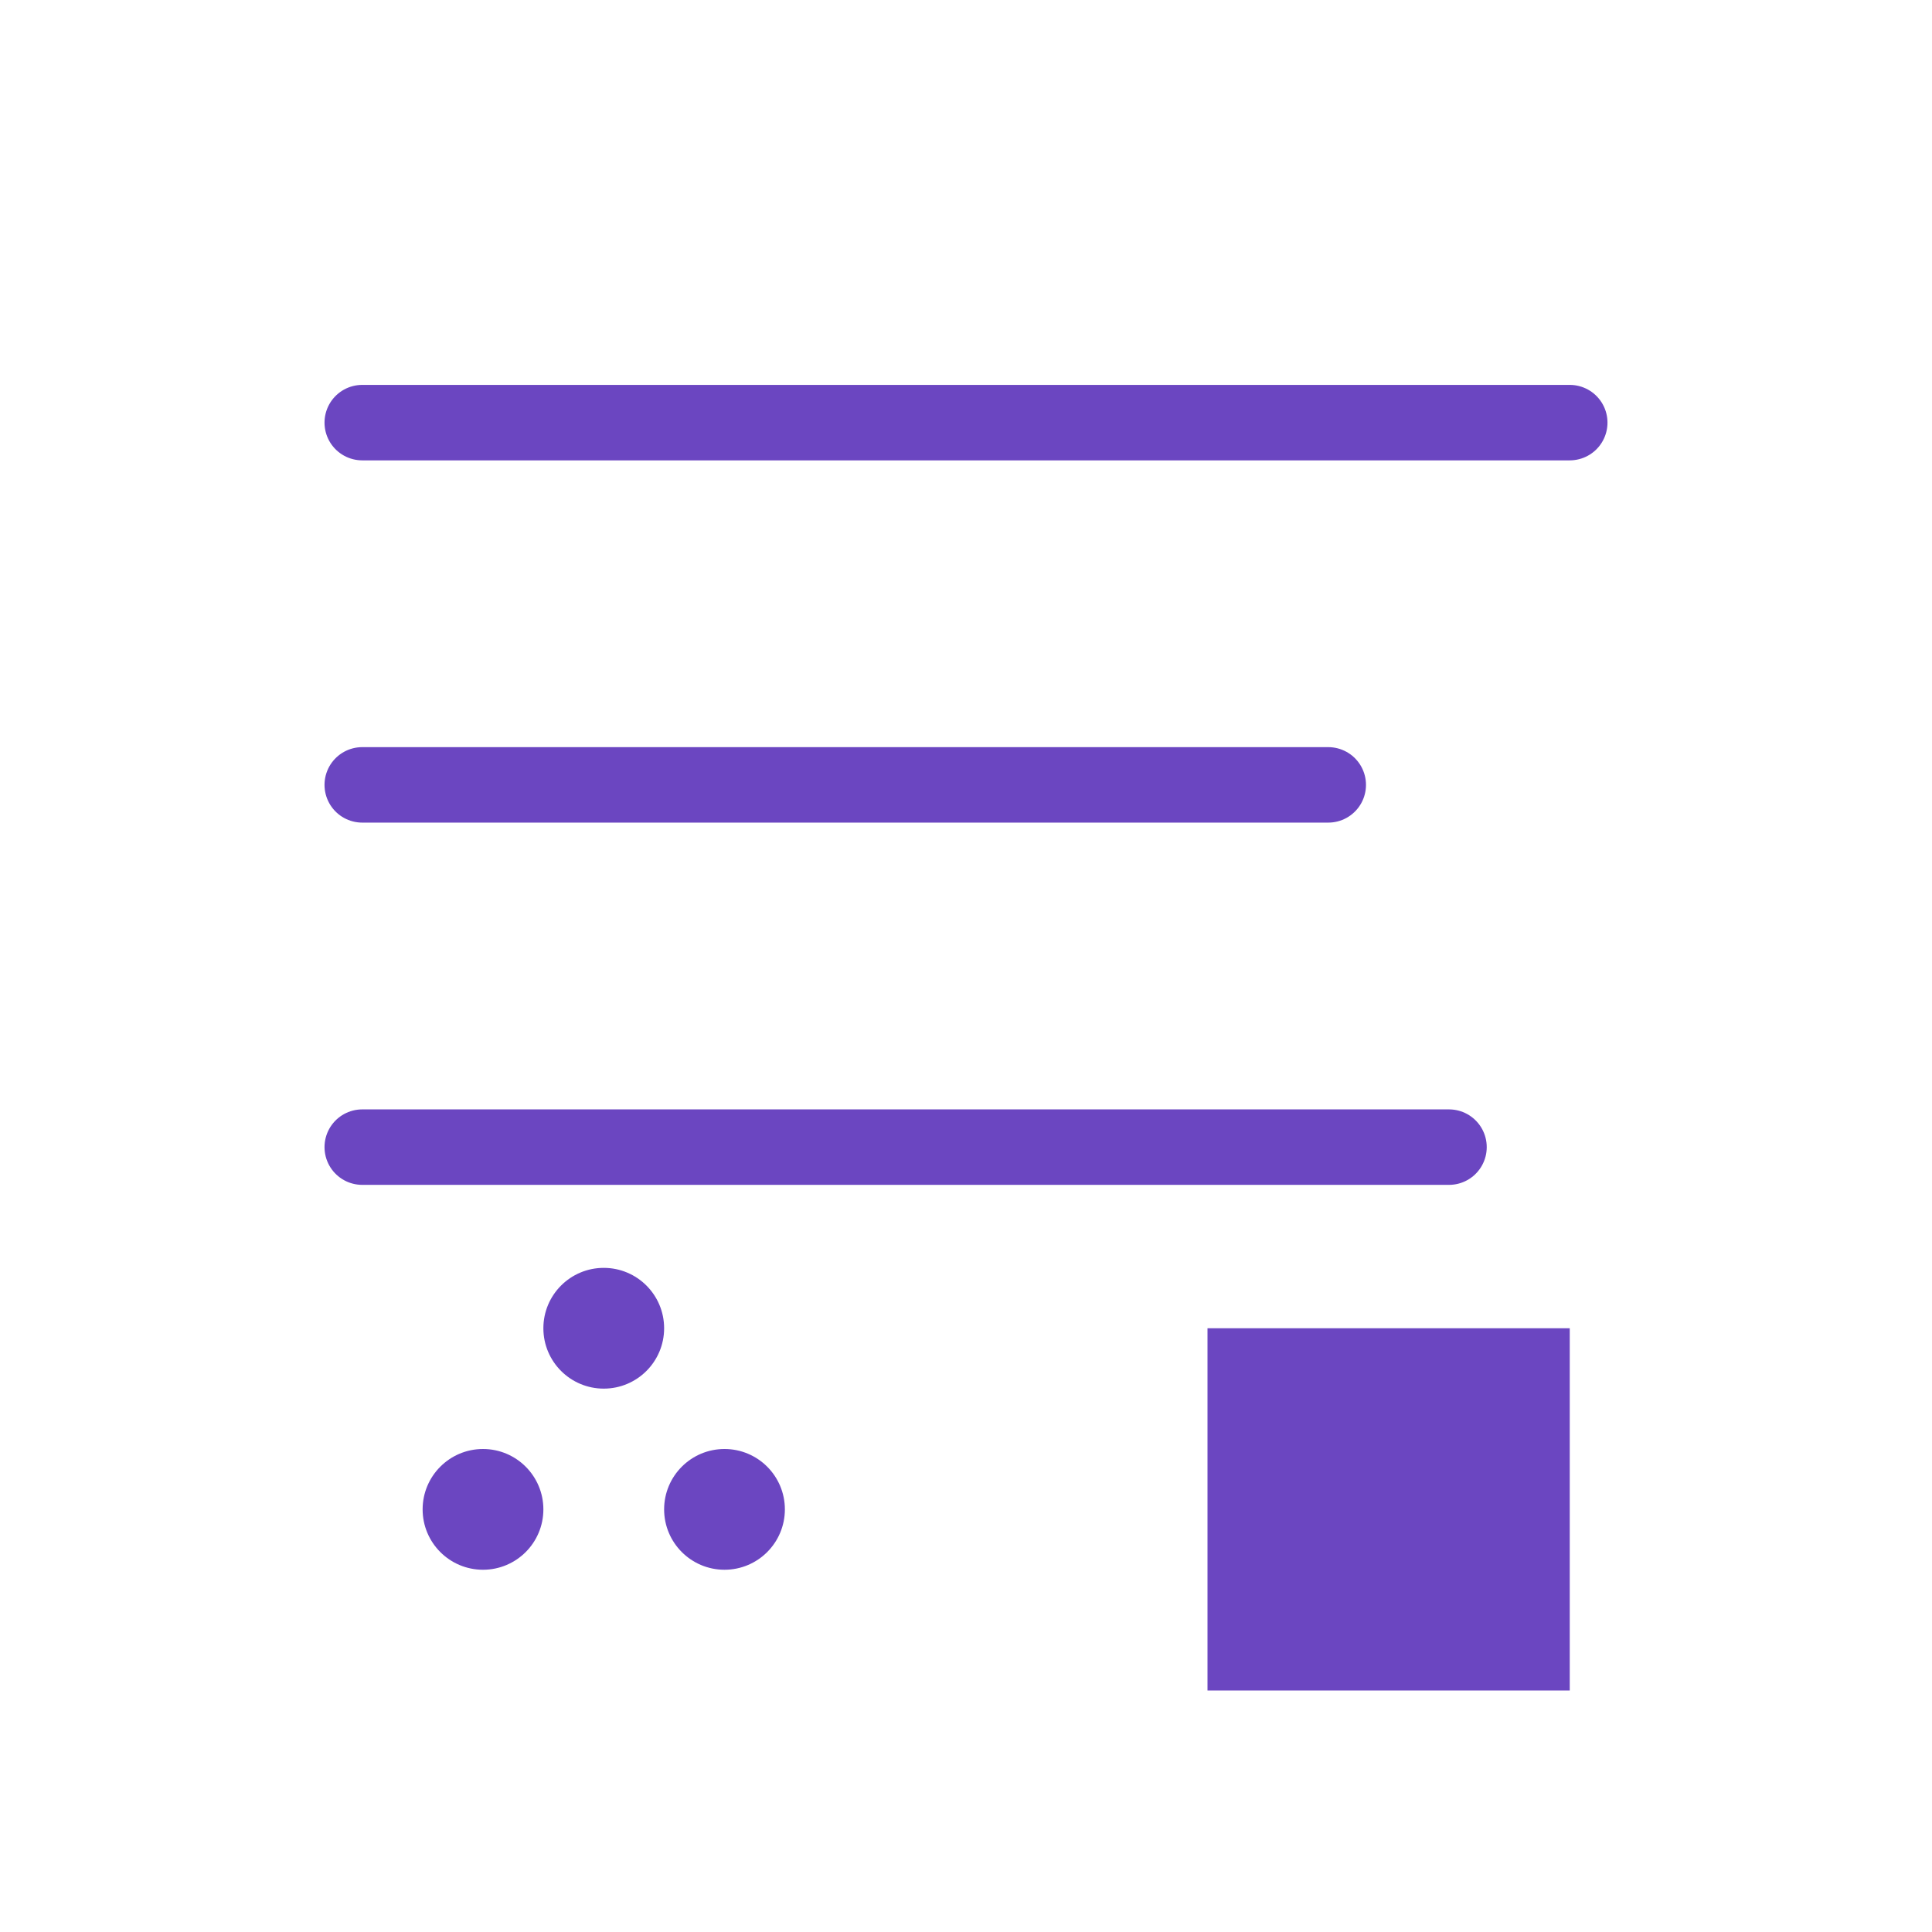
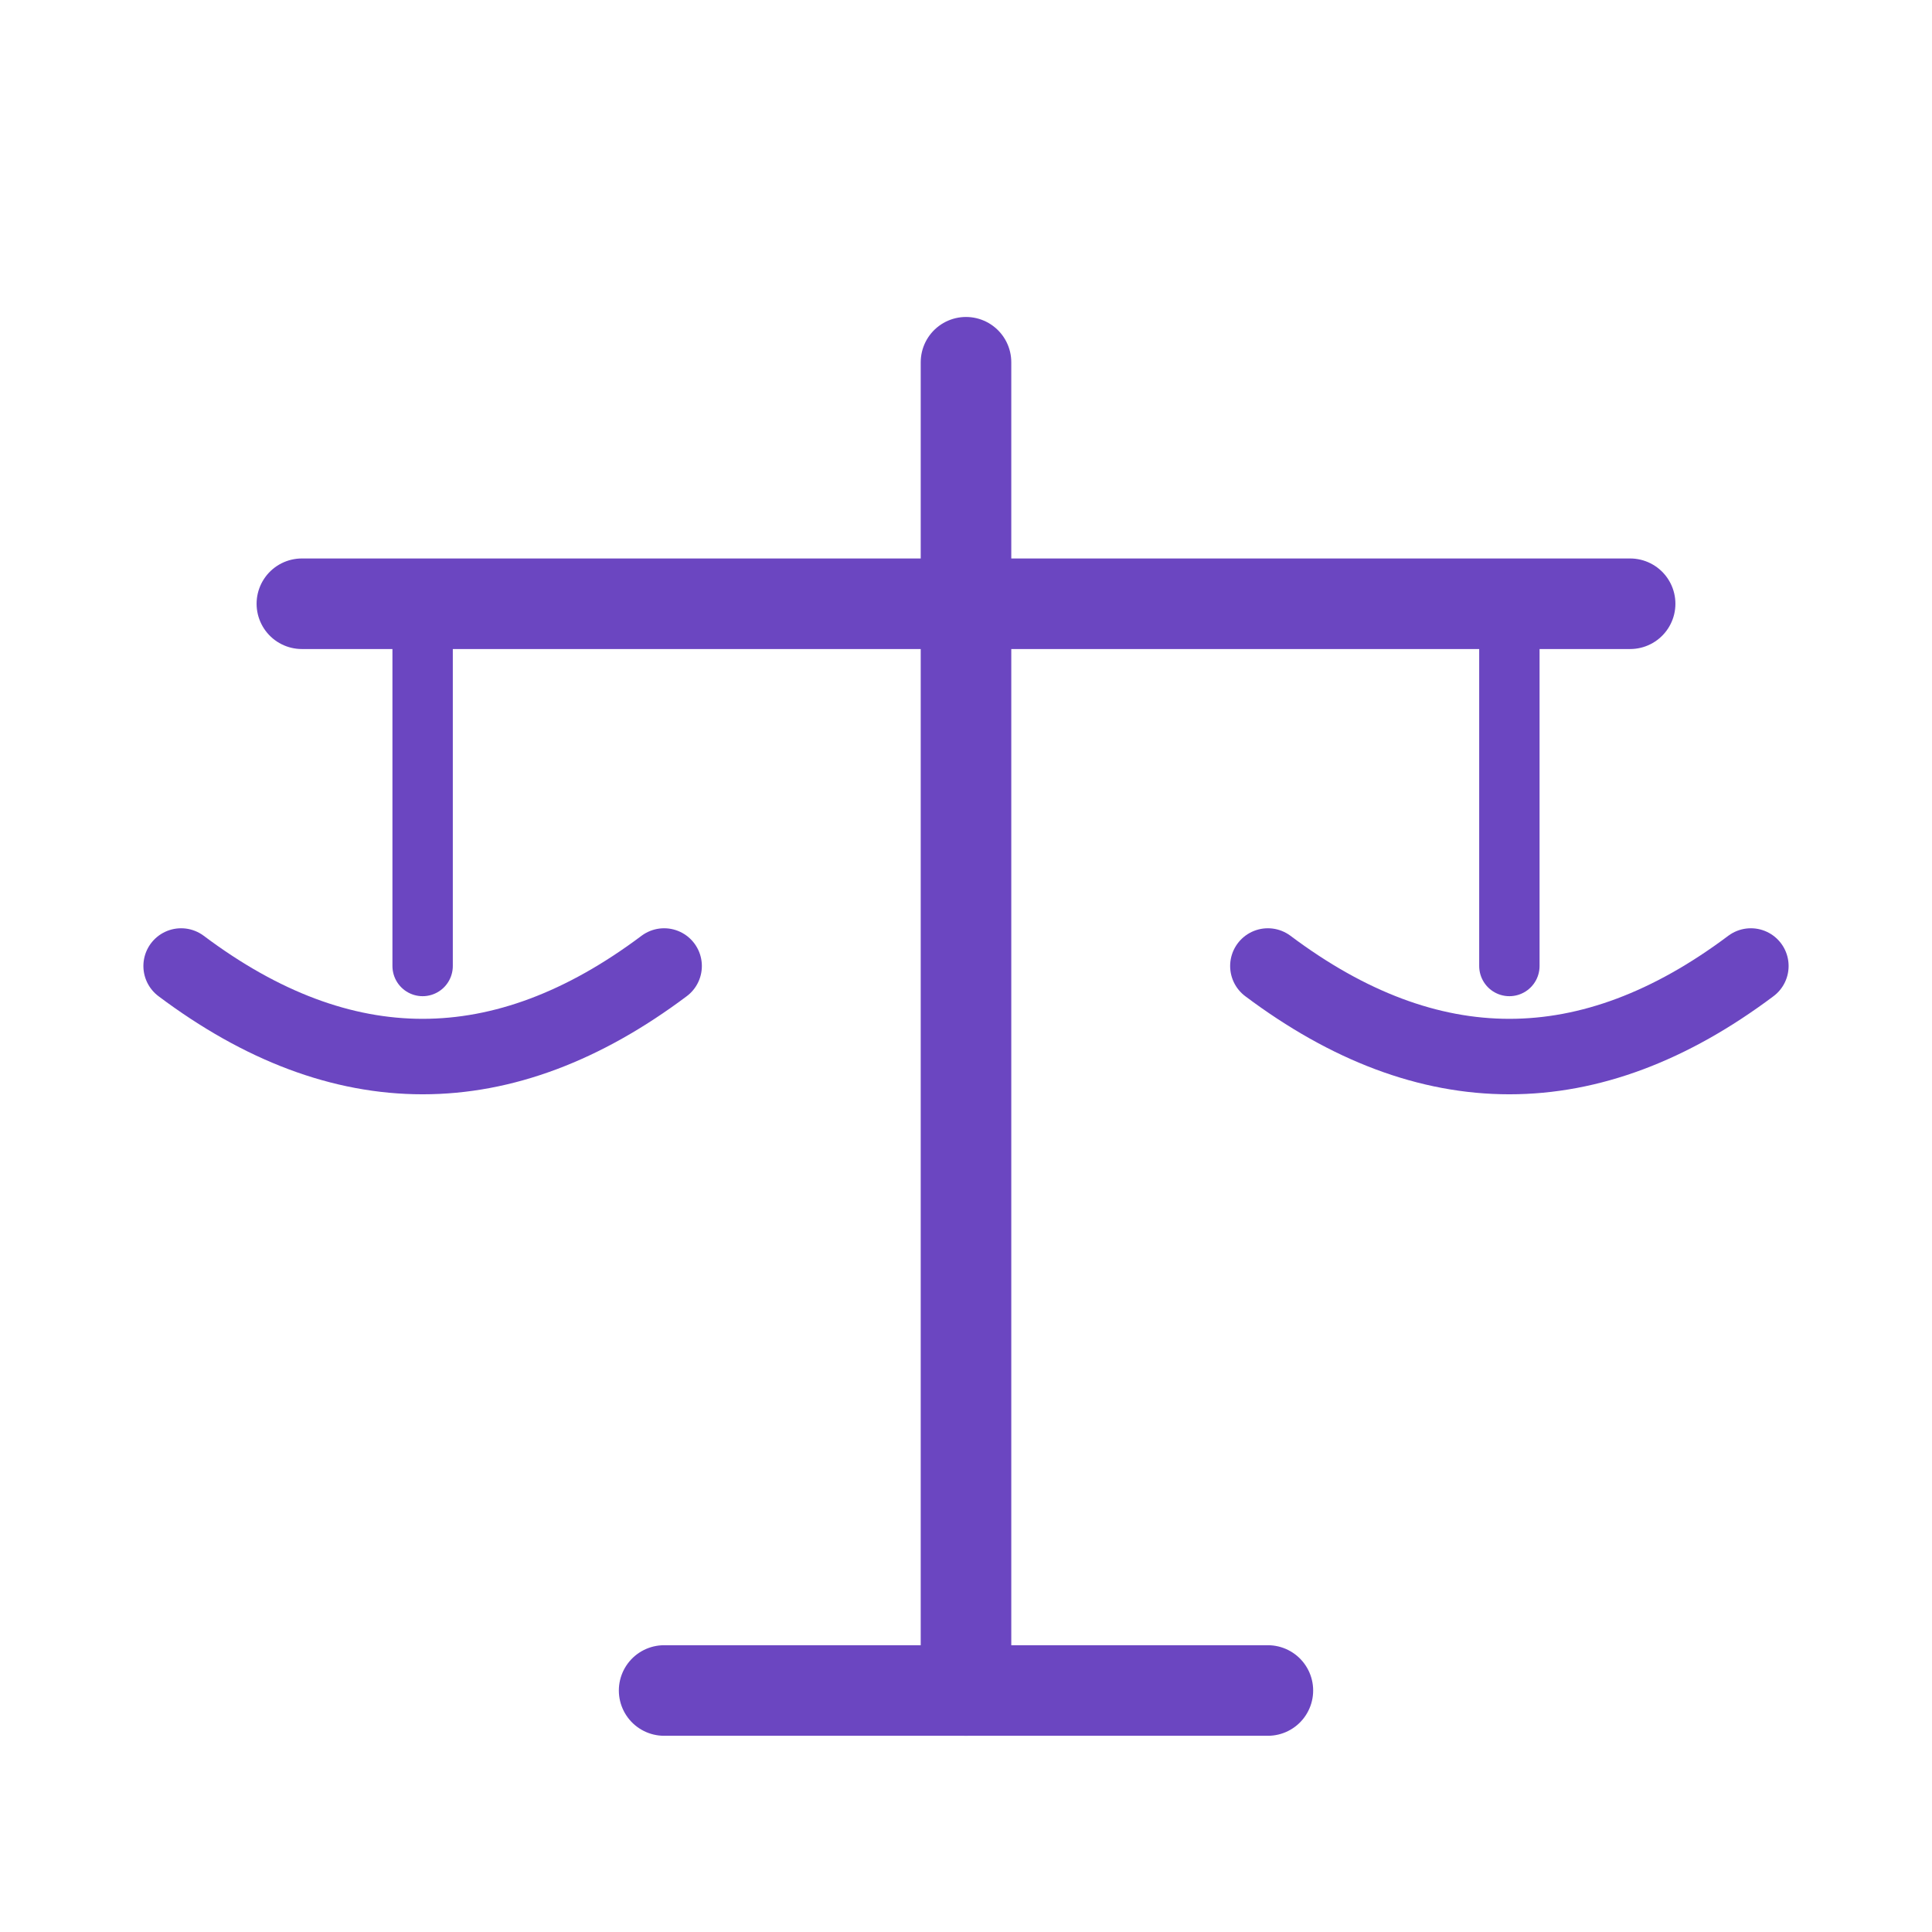
<svg xmlns="http://www.w3.org/2000/svg" width="64" height="64" viewBox="0 0 64 64" fill="none">
-   <line x1="12" y1="14" x2="52" y2="14" stroke="#6B46C1" stroke-width="2.5" stroke-linecap="round" />
-   <line x1="12" y1="26" x2="44" y2="26" stroke="#6B46C1" stroke-width="2.5" stroke-linecap="round" />
-   <line x1="12" y1="38" x2="48" y2="38" stroke="#6B46C1" stroke-width="2.5" stroke-linecap="round" />
-   <circle cx="16" cy="50" r="2" fill="#6B46C1" />
-   <circle cx="24" cy="50" r="2" fill="#6B46C1" />
-   <circle cx="20" cy="44" r="2" fill="#6B46C1" />
-   <rect x="40" y="44" width="12" height="12" fill="#6B46C1" />
+   <line x1="32" y1="12" x2="32" y2="56" stroke="#6B46C1" stroke-width="3" stroke-linecap="round" />
+   <line x1="10" y1="20" x2="54" y2="20" stroke="#6B46C1" stroke-width="3" stroke-linecap="round" />
+   <line x1="14" y1="20" x2="14" y2="32" stroke="#6B46C1" stroke-width="2" stroke-linecap="round" />
+   <path d="M6 32 Q14 38 22 32" stroke="#6B46C1" stroke-width="2.5" fill="none" stroke-linecap="round" />
+   <line x1="50" y1="20" x2="50" y2="32" stroke="#6B46C1" stroke-width="2" stroke-linecap="round" />
+   <path d="M42 32 Q50 38 58 32" stroke="#6B46C1" stroke-width="2.5" fill="none" stroke-linecap="round" />
+   <line x1="22" y1="56" x2="42" y2="56" stroke="#6B46C1" stroke-width="3" stroke-linecap="round" />
</svg>
